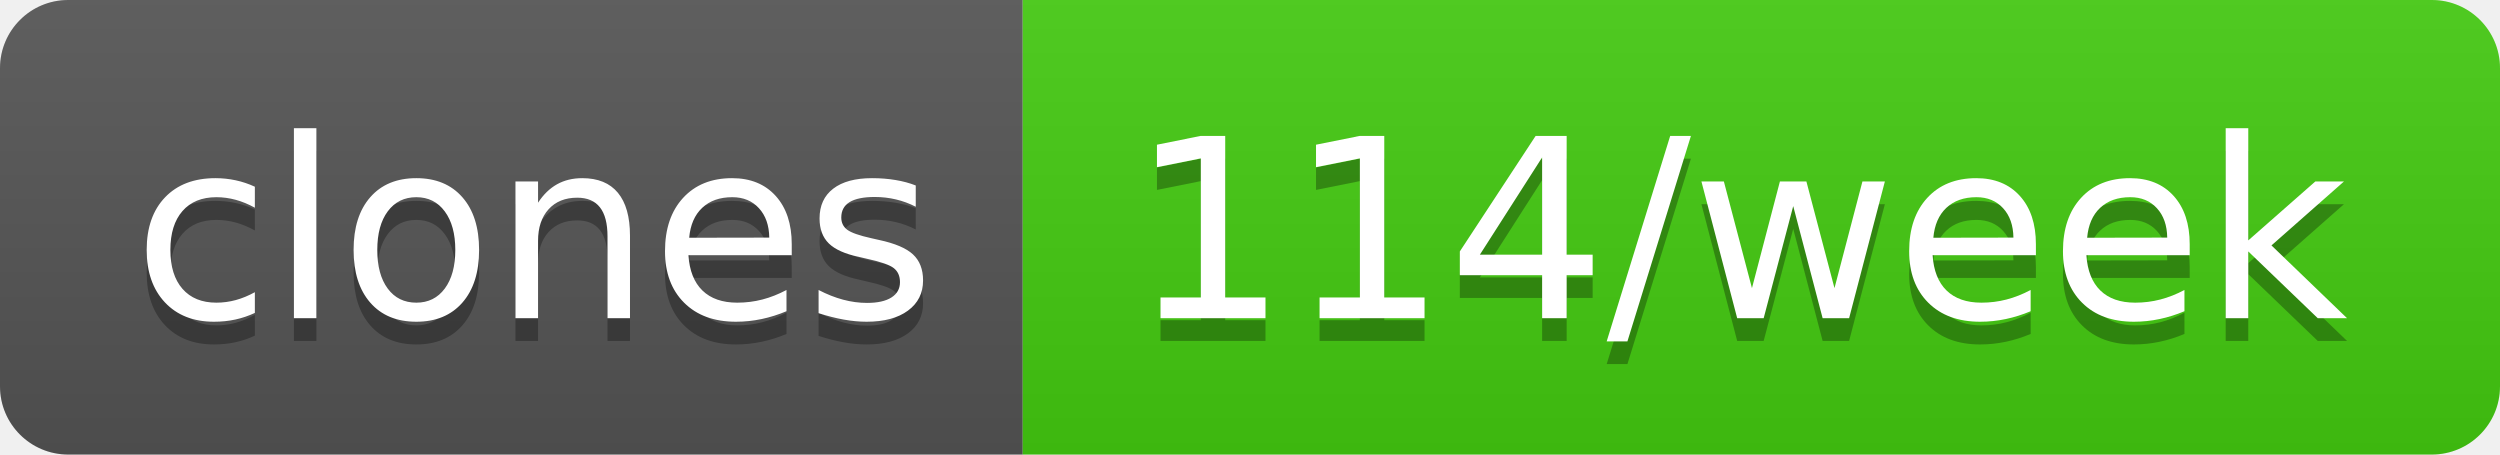
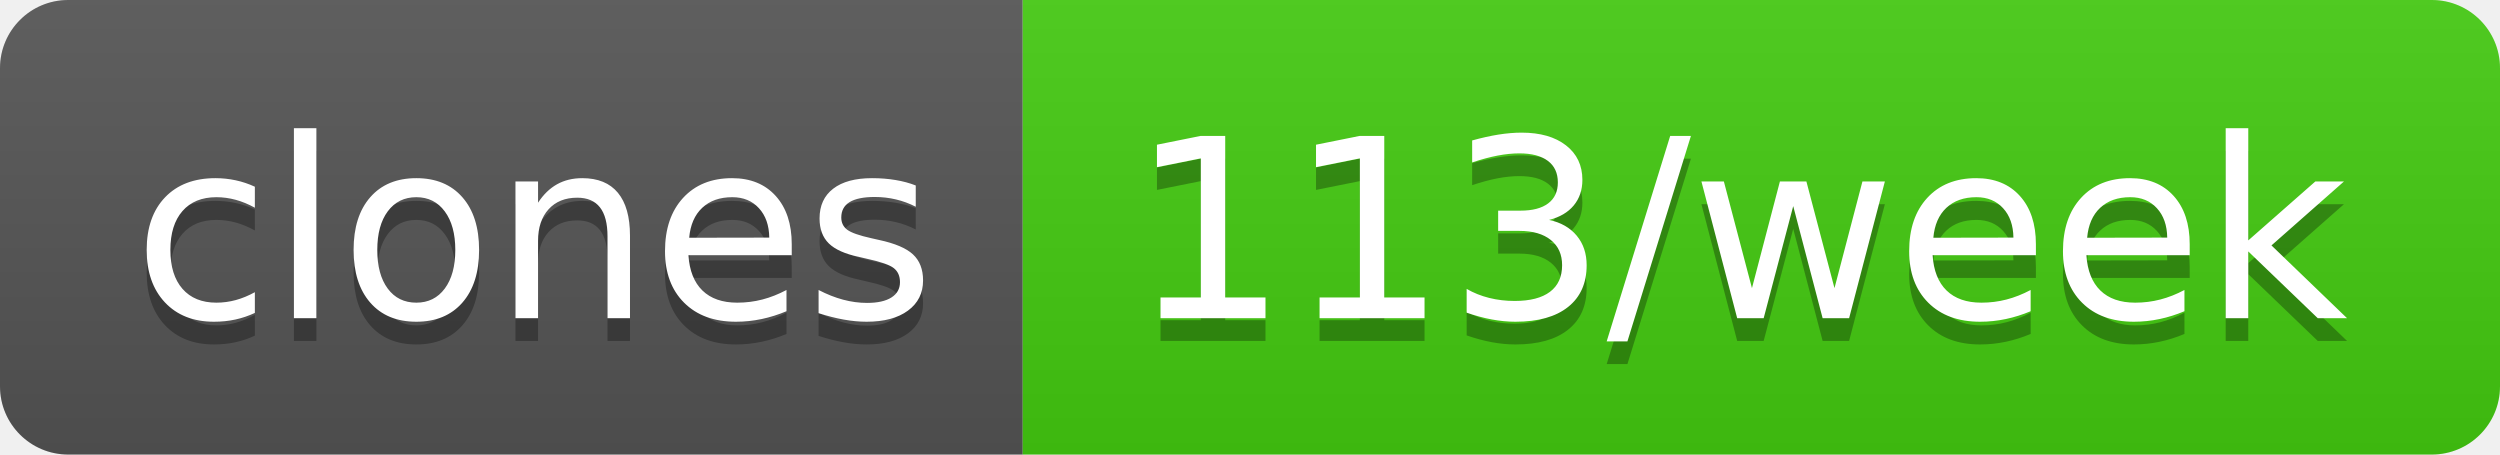
- <svg xmlns="http://www.w3.org/2000/svg" width="110" height="20" role="img" aria-label="clones: 114/week">
+ <svg xmlns="http://www.w3.org/2000/svg" width="110" height="20" role="img" aria-label="clones: 113/week">
  <linearGradient id="s" x2="0" y2="100%">
    <stop offset="0" stop-color="#bbb" stop-opacity=".1" />
    <stop offset="1" stop-opacity=".1" />
  </linearGradient>
  <clipPath id="r">
    <rect width="110" height="20" rx="3" fill="#fff" />
  </clipPath>
  <g clip-path="url(#r)">
    <rect width="45" height="20" fill="#555" />
    <rect x="45" width="65" height="20" fill="#4c1" />
    <rect width="110" height="20" fill="url(#s)" />
  </g>
  <g fill="#fff" text-anchor="middle" font-family="Verdana,Geneva,DejaVu Sans,sans-serif" text-rendering="geometricPrecision" font-size="110">
    <text aria-hidden="true" x="235" y="150" fill="#010101" fill-opacity=".3" transform="scale(.1)" textLength="350">clones</text>
    <text x="235" y="140" transform="scale(.1)" fill="#fff" textLength="350">clones</text>
-     <text aria-hidden="true" x="765" y="150" fill="#010101" fill-opacity=".3" transform="scale(.1)" textLength="550">114/week</text>
-     <text x="765" y="140" transform="scale(.1)" fill="#fff" textLength="550">114/week</text>
+     <text aria-hidden="true" x="765" y="150" fill="#010101" fill-opacity=".3" transform="scale(.1)" textLength="550">113/week</text>
+     <text x="765" y="140" transform="scale(.1)" fill="#fff" textLength="550">113/week</text>
  </g>
</svg>
